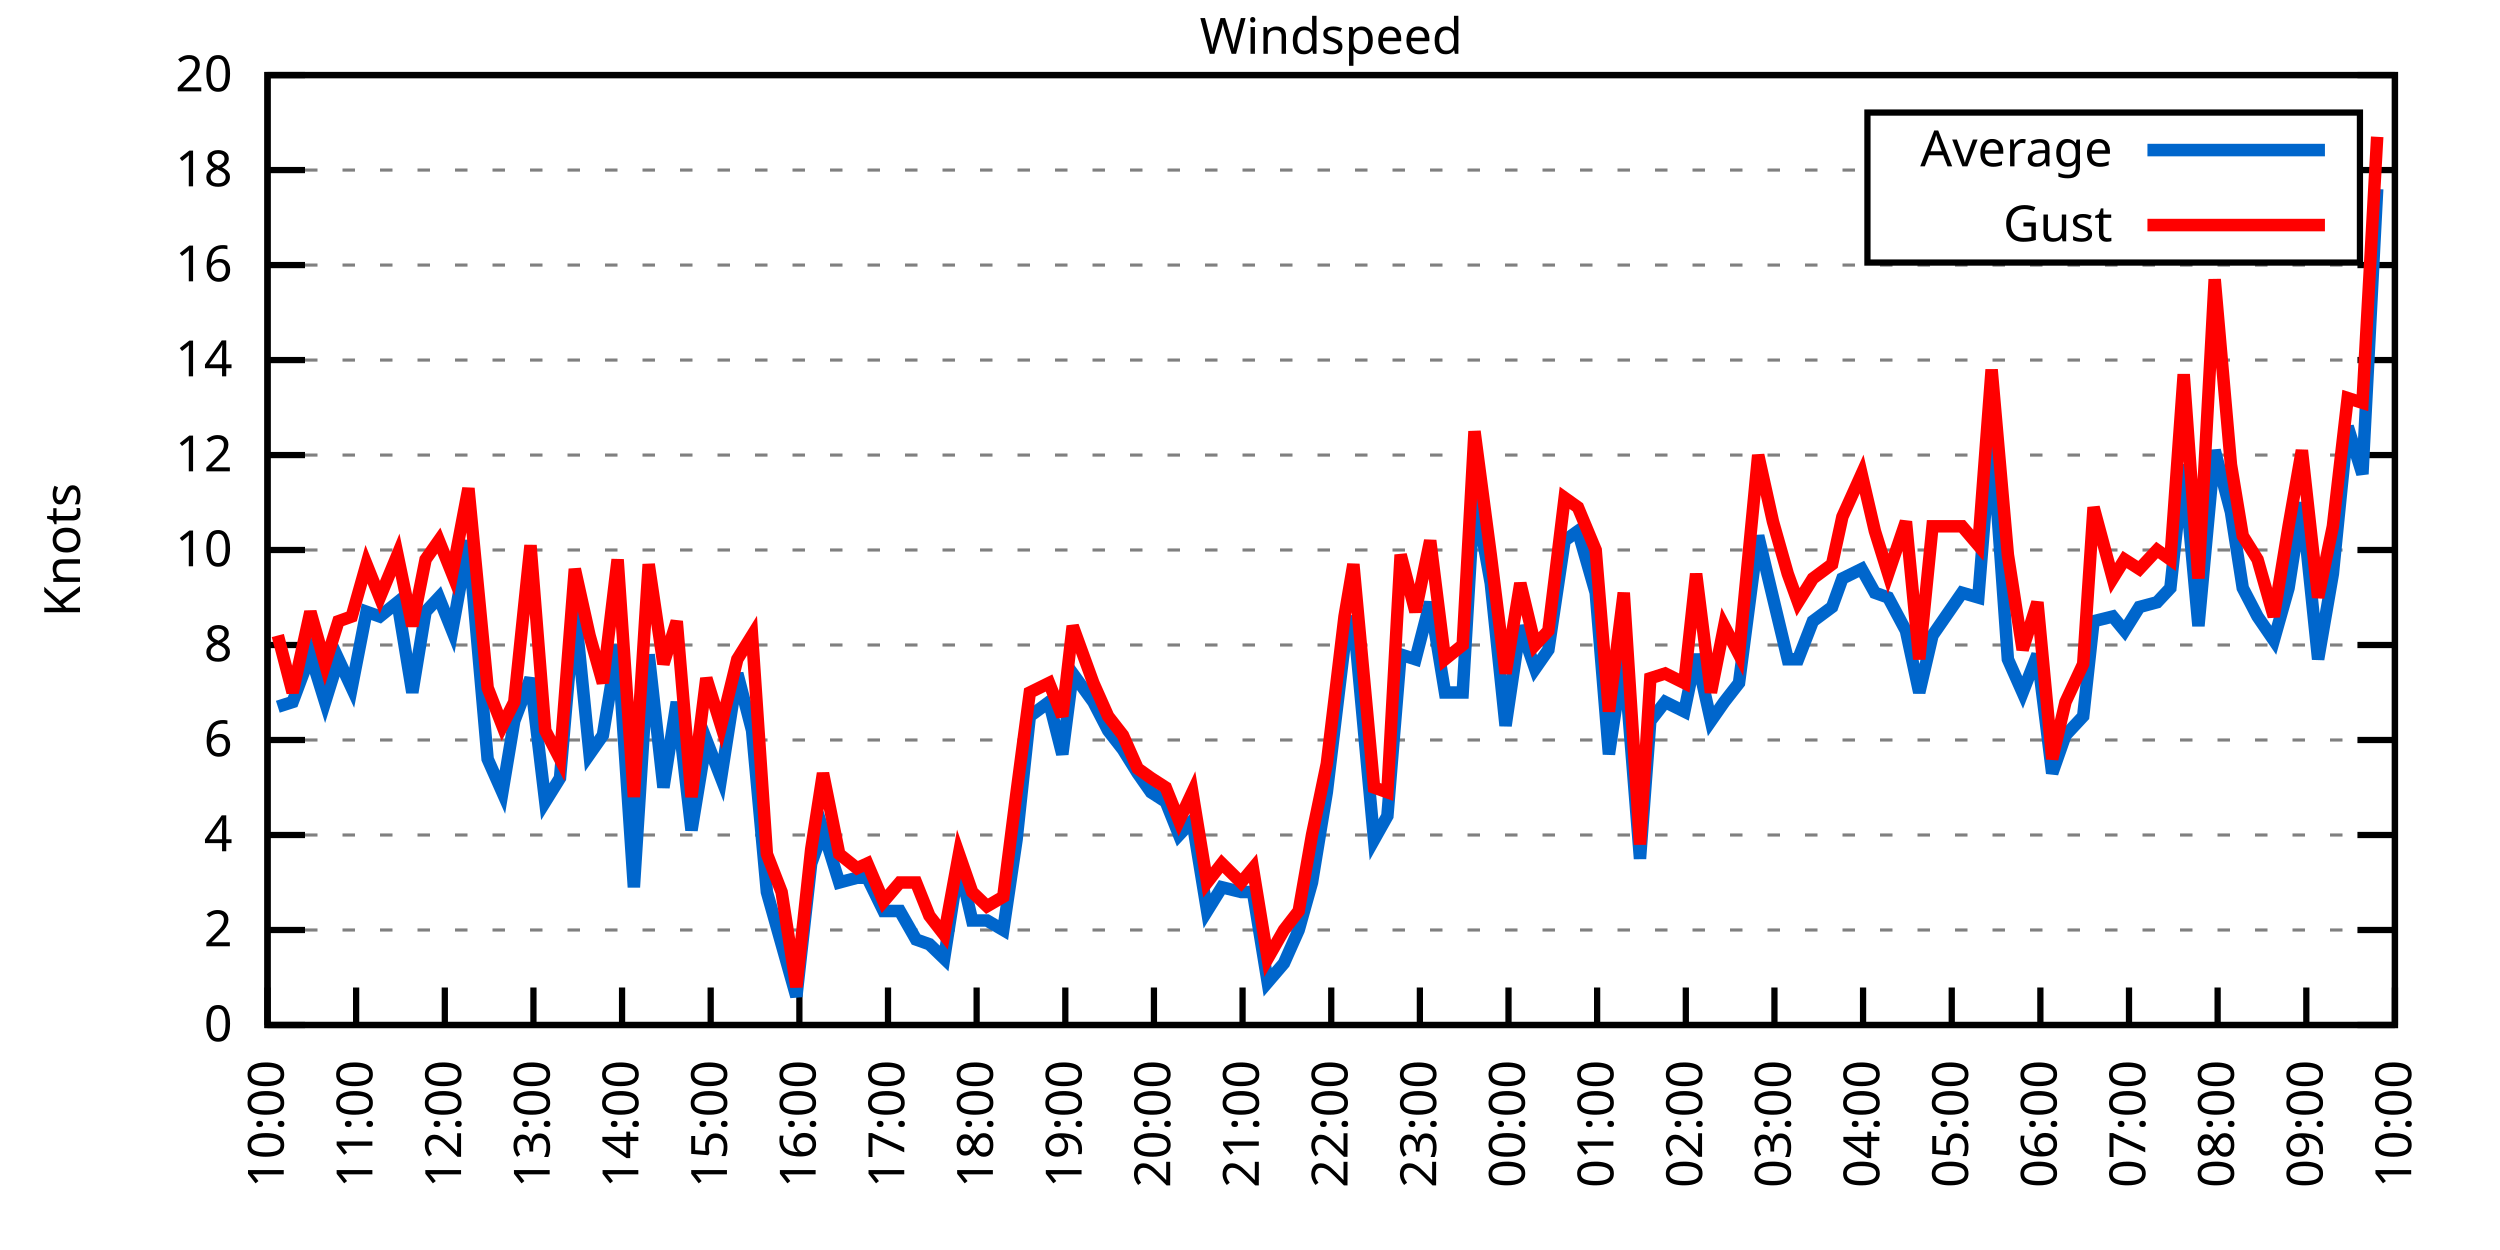
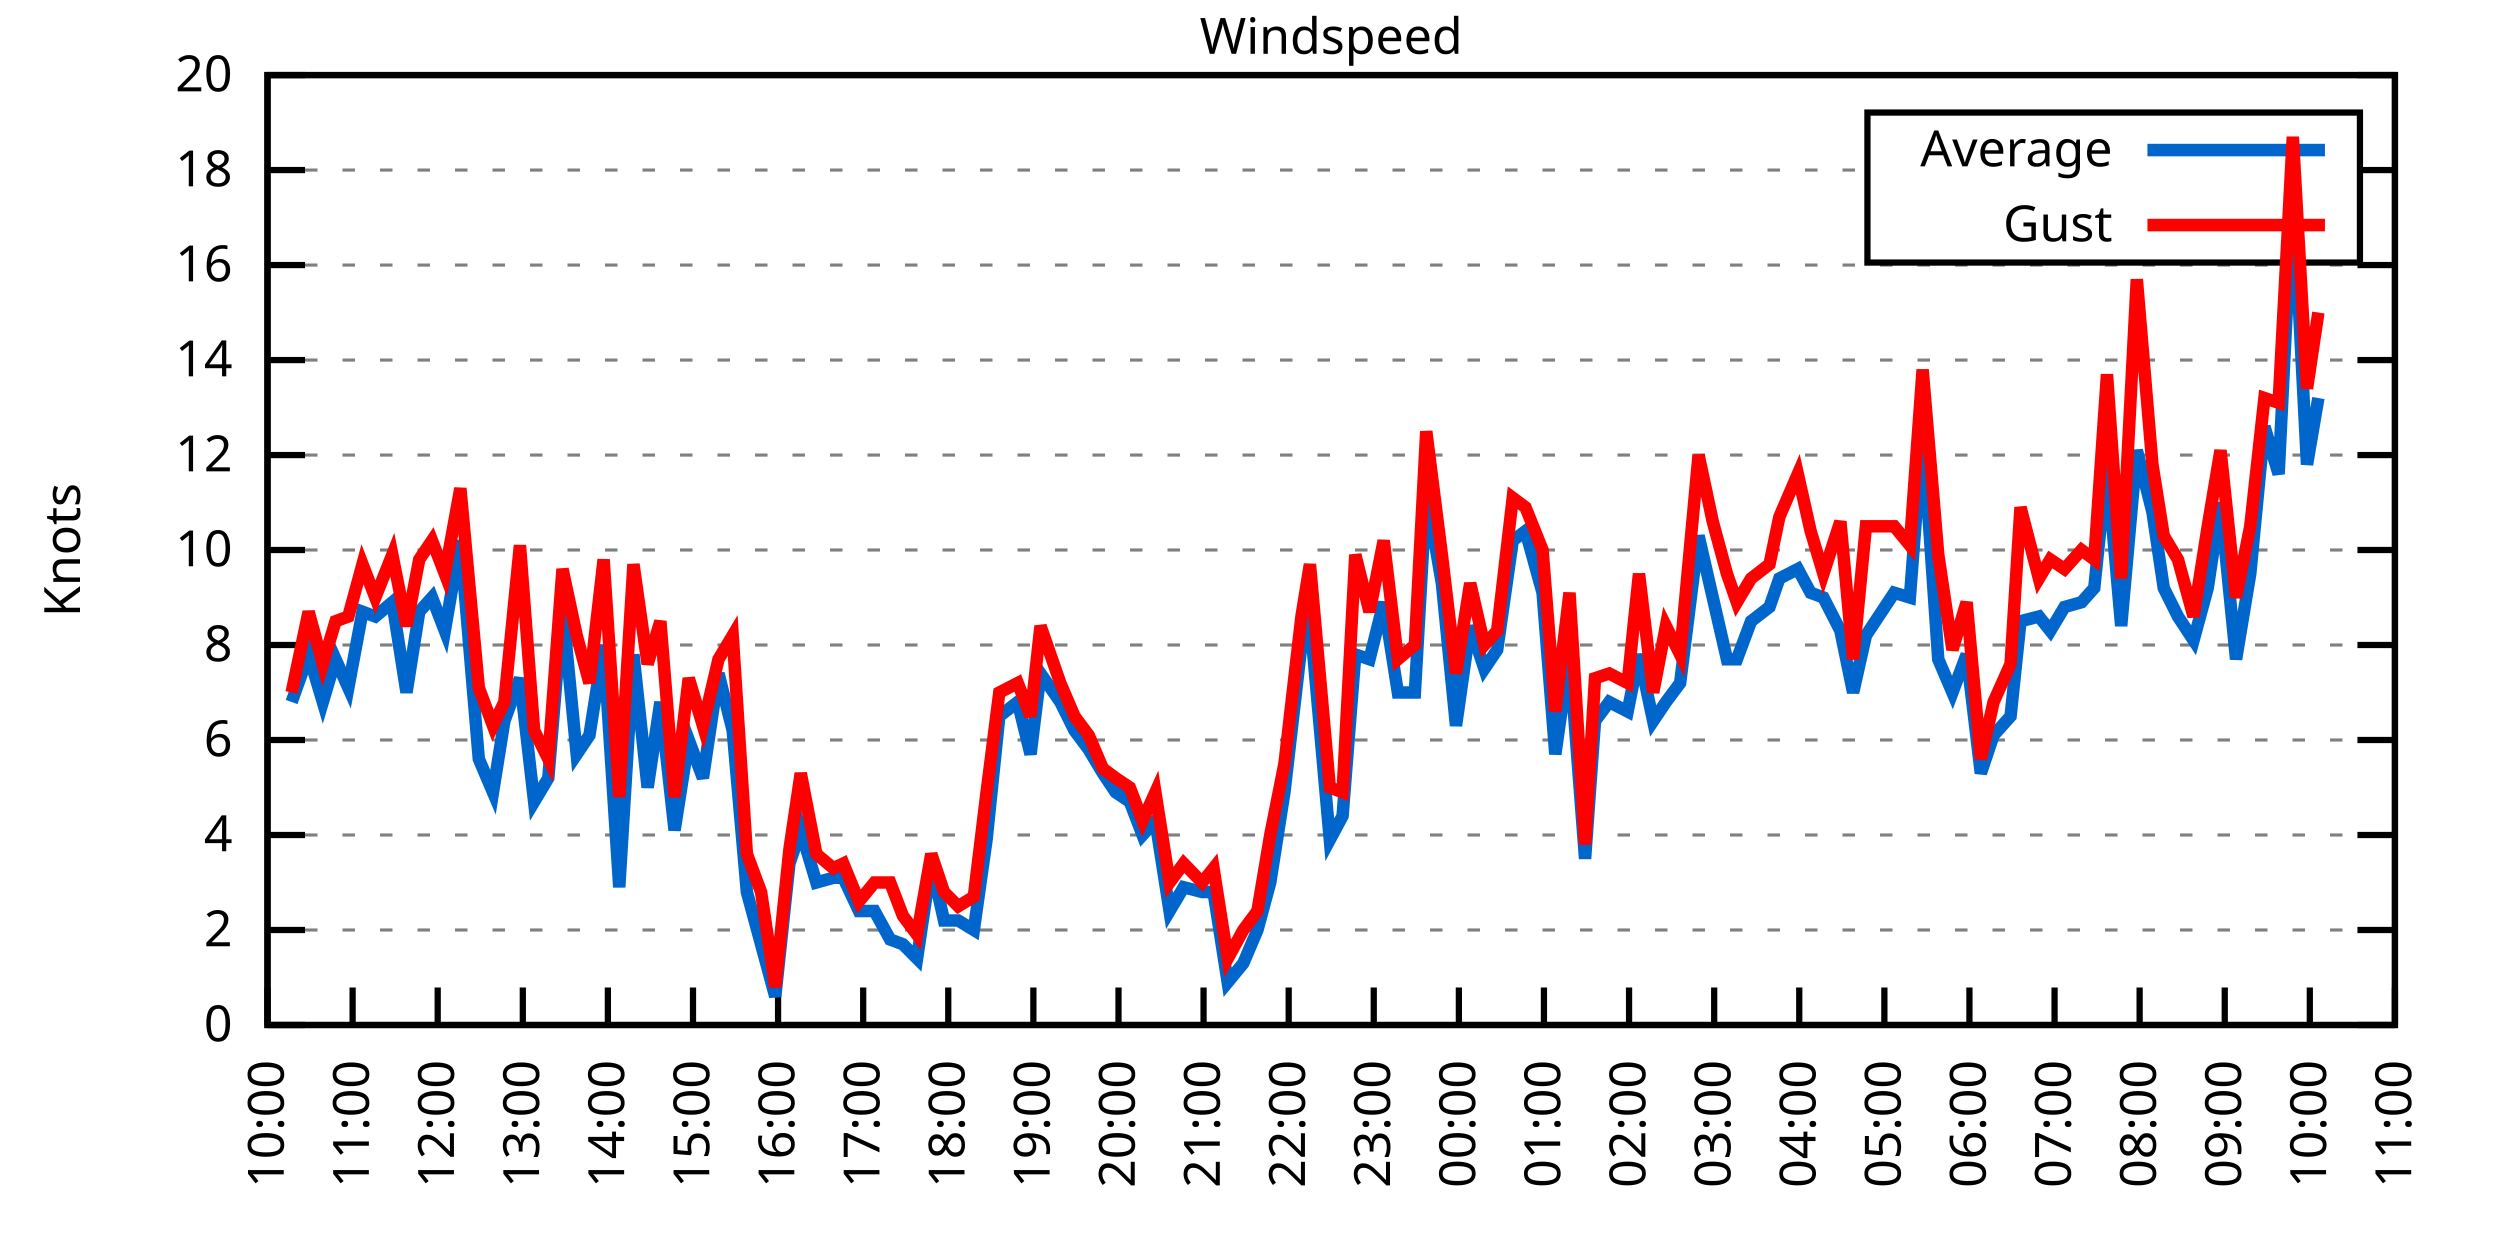
<svg xmlns="http://www.w3.org/2000/svg" xmlns:xlink="http://www.w3.org/1999/xlink" width="400" height="200" viewBox="0 0 400 200">
  <g id="gnuplot_canvas">
    <rect x="0" y="0" width="400" height="200" fill="none" />
    <defs>
      <circle id="gpDot" r="0.5" stroke-width="0.5" stroke="currentColor" />
      <path id="gpPt0" stroke-width="0.333" stroke="currentColor" d="M-1,0 h2 M0,-1 v2" />
      <path id="gpPt1" stroke-width="0.333" stroke="currentColor" d="M-1,-1 L1,1 M1,-1 L-1,1" />
      <path id="gpPt2" stroke-width="0.333" stroke="currentColor" d="M-1,0 L1,0 M0,-1 L0,1 M-1,-1 L1,1 M-1,1 L1,-1" />
      <rect id="gpPt3" stroke-width="0.333" stroke="currentColor" x="-1" y="-1" width="2" height="2" />
      <rect id="gpPt4" stroke-width="0.333" stroke="currentColor" fill="currentColor" x="-1" y="-1" width="2" height="2" />
      <circle id="gpPt5" stroke-width="0.333" stroke="currentColor" cx="0" cy="0" r="1" />
      <use xlink:href="#gpPt5" id="gpPt6" fill="currentColor" stroke="none" />
      <path id="gpPt7" stroke-width="0.333" stroke="currentColor" d="M0,-1.33 L-1.33,0.67 L1.33,0.67 z" />
      <use xlink:href="#gpPt7" id="gpPt8" fill="currentColor" stroke="none" />
      <use xlink:href="#gpPt7" id="gpPt9" stroke="currentColor" transform="rotate(180)" />
      <use xlink:href="#gpPt9" id="gpPt10" fill="currentColor" stroke="none" />
      <use xlink:href="#gpPt3" id="gpPt11" stroke="currentColor" transform="rotate(45)" />
      <use xlink:href="#gpPt11" id="gpPt12" fill="currentColor" stroke="none" />
      <path id="gpPt13" stroke-width="0.333" stroke="currentColor" d="M0,1.330 L1.265,0.411 L0.782,-1.067 L-0.782,-1.076 L-1.265,0.411 z" />
      <use xlink:href="#gpPt13" id="gpPt14" fill="currentColor" stroke="none" />
      <filter id="textbox" filterUnits="objectBoundingBox" x="0" y="0" height="1" width="1">
        <feFlood flood-color="white" flood-opacity="1" result="bgnd" />
        <feComposite in="SourceGraphic" in2="bgnd" operator="atop" />
      </filter>
      <filter id="greybox" filterUnits="objectBoundingBox" x="0" y="0" height="1" width="1">
        <feFlood flood-color="lightgrey" flood-opacity="1" result="grey" />
        <feComposite in="SourceGraphic" in2="grey" operator="atop" />
      </filter>
    </defs>
    <g fill="none" color="white" stroke="currentColor" stroke-width="1.00" stroke-linecap="butt" stroke-linejoin="miter">
</g>
    <g fill="none" color="black" stroke="currentColor" stroke-width="1.00" stroke-linecap="butt" stroke-linejoin="miter">
      <g stroke="none" shape-rendering="crispEdges">
        <polygon fill="rgb(255, 255, 255)" points="42.80,164.00 383.18,164.00 383.18,12.02 42.80,12.02 " />
      </g>
    </g>
    <g fill="none" color="black" stroke="currentColor" stroke-width="1.00" stroke-linecap="butt" stroke-linejoin="miter">
</g>
    <g fill="none" color="black" stroke="black" stroke-width="0.50" stroke-linecap="butt" stroke-linejoin="miter">
</g>
    <g fill="none" color="gray" stroke="currentColor" stroke-width="0.50" stroke-linecap="butt" stroke-linejoin="miter">
      <path stroke="gray" stroke-dasharray="2,4" class="gridline" d="M42.80,164.00 L383.19,164.00  " />
    </g>
    <g fill="none" color="gray" stroke="gray" stroke-width="1.00" stroke-linecap="butt" stroke-linejoin="miter">
</g>
    <g fill="none" color="black" stroke="currentColor" stroke-width="1.00" stroke-linecap="butt" stroke-linejoin="miter">
      <path stroke="black" d="M42.80,164.00 L48.80,164.00 M383.19,164.00 L377.19,164.00  " />
      <g transform="translate(37.20,166.60)" stroke="none" fill="black" font-family="Sans" font-size="8.00" text-anchor="end">
        <text>
          <tspan font-family="Sans"> 0</tspan>
        </text>
      </g>
    </g>
    <g fill="none" color="black" stroke="currentColor" stroke-width="1.00" stroke-linecap="butt" stroke-linejoin="miter">
</g>
    <g fill="none" color="black" stroke="black" stroke-width="0.50" stroke-linecap="butt" stroke-linejoin="miter">
</g>
    <g fill="none" color="gray" stroke="currentColor" stroke-width="0.50" stroke-linecap="butt" stroke-linejoin="miter">
      <path stroke="gray" stroke-dasharray="2,4" class="gridline" d="M42.80,148.80 L383.19,148.80  " />
    </g>
    <g fill="none" color="gray" stroke="gray" stroke-width="1.00" stroke-linecap="butt" stroke-linejoin="miter">
</g>
    <g fill="none" color="black" stroke="currentColor" stroke-width="1.00" stroke-linecap="butt" stroke-linejoin="miter">
      <path stroke="black" d="M42.80,148.80 L48.80,148.80 M383.19,148.80 L377.19,148.80  " />
      <g transform="translate(37.20,151.40)" stroke="none" fill="black" font-family="Sans" font-size="8.00" text-anchor="end">
        <text>
          <tspan font-family="Sans"> 2</tspan>
        </text>
      </g>
    </g>
    <g fill="none" color="black" stroke="currentColor" stroke-width="1.00" stroke-linecap="butt" stroke-linejoin="miter">
</g>
    <g fill="none" color="black" stroke="black" stroke-width="0.50" stroke-linecap="butt" stroke-linejoin="miter">
</g>
    <g fill="none" color="gray" stroke="currentColor" stroke-width="0.50" stroke-linecap="butt" stroke-linejoin="miter">
      <path stroke="gray" stroke-dasharray="2,4" class="gridline" d="M42.80,133.60 L383.19,133.60  " />
    </g>
    <g fill="none" color="gray" stroke="gray" stroke-width="1.00" stroke-linecap="butt" stroke-linejoin="miter">
</g>
    <g fill="none" color="black" stroke="currentColor" stroke-width="1.00" stroke-linecap="butt" stroke-linejoin="miter">
      <path stroke="black" d="M42.80,133.60 L48.80,133.60 M383.19,133.60 L377.19,133.60  " />
      <g transform="translate(37.20,136.20)" stroke="none" fill="black" font-family="Sans" font-size="8.00" text-anchor="end">
        <text>
          <tspan font-family="Sans"> 4</tspan>
        </text>
      </g>
    </g>
    <g fill="none" color="black" stroke="currentColor" stroke-width="1.00" stroke-linecap="butt" stroke-linejoin="miter">
</g>
    <g fill="none" color="black" stroke="black" stroke-width="0.50" stroke-linecap="butt" stroke-linejoin="miter">
</g>
    <g fill="none" color="gray" stroke="currentColor" stroke-width="0.50" stroke-linecap="butt" stroke-linejoin="miter">
      <path stroke="gray" stroke-dasharray="2,4" class="gridline" d="M42.80,118.40 L383.19,118.40  " />
    </g>
    <g fill="none" color="gray" stroke="gray" stroke-width="1.00" stroke-linecap="butt" stroke-linejoin="miter">
</g>
    <g fill="none" color="black" stroke="currentColor" stroke-width="1.00" stroke-linecap="butt" stroke-linejoin="miter">
      <path stroke="black" d="M42.80,118.40 L48.80,118.40 M383.19,118.40 L377.19,118.40  " />
      <g transform="translate(37.20,121.00)" stroke="none" fill="black" font-family="Sans" font-size="8.00" text-anchor="end">
        <text>
          <tspan font-family="Sans"> 6</tspan>
        </text>
      </g>
    </g>
    <g fill="none" color="black" stroke="currentColor" stroke-width="1.00" stroke-linecap="butt" stroke-linejoin="miter">
</g>
    <g fill="none" color="black" stroke="black" stroke-width="0.50" stroke-linecap="butt" stroke-linejoin="miter">
</g>
    <g fill="none" color="gray" stroke="currentColor" stroke-width="0.50" stroke-linecap="butt" stroke-linejoin="miter">
      <path stroke="gray" stroke-dasharray="2,4" class="gridline" d="M42.80,103.20 L383.19,103.20  " />
    </g>
    <g fill="none" color="gray" stroke="gray" stroke-width="1.00" stroke-linecap="butt" stroke-linejoin="miter">
</g>
    <g fill="none" color="black" stroke="currentColor" stroke-width="1.00" stroke-linecap="butt" stroke-linejoin="miter">
      <path stroke="black" d="M42.80,103.20 L48.80,103.20 M383.19,103.20 L377.19,103.20  " />
      <g transform="translate(37.20,105.80)" stroke="none" fill="black" font-family="Sans" font-size="8.00" text-anchor="end">
        <text>
          <tspan font-family="Sans"> 8</tspan>
        </text>
      </g>
    </g>
    <g fill="none" color="black" stroke="currentColor" stroke-width="1.00" stroke-linecap="butt" stroke-linejoin="miter">
</g>
    <g fill="none" color="black" stroke="black" stroke-width="0.50" stroke-linecap="butt" stroke-linejoin="miter">
</g>
    <g fill="none" color="gray" stroke="currentColor" stroke-width="0.50" stroke-linecap="butt" stroke-linejoin="miter">
      <path stroke="gray" stroke-dasharray="2,4" class="gridline" d="M42.80,88.00 L383.19,88.00  " />
    </g>
    <g fill="none" color="gray" stroke="gray" stroke-width="1.00" stroke-linecap="butt" stroke-linejoin="miter">
</g>
    <g fill="none" color="black" stroke="currentColor" stroke-width="1.00" stroke-linecap="butt" stroke-linejoin="miter">
      <path stroke="black" d="M42.80,88.00 L48.80,88.00 M383.19,88.00 L377.19,88.00  " />
      <g transform="translate(37.20,90.60)" stroke="none" fill="black" font-family="Sans" font-size="8.00" text-anchor="end">
        <text>
          <tspan font-family="Sans"> 10</tspan>
        </text>
      </g>
    </g>
    <g fill="none" color="black" stroke="currentColor" stroke-width="1.00" stroke-linecap="butt" stroke-linejoin="miter">
</g>
    <g fill="none" color="black" stroke="black" stroke-width="0.50" stroke-linecap="butt" stroke-linejoin="miter">
</g>
    <g fill="none" color="gray" stroke="currentColor" stroke-width="0.50" stroke-linecap="butt" stroke-linejoin="miter">
      <path stroke="gray" stroke-dasharray="2,4" class="gridline" d="M42.80,72.81 L383.19,72.81  " />
    </g>
    <g fill="none" color="gray" stroke="gray" stroke-width="1.00" stroke-linecap="butt" stroke-linejoin="miter">
</g>
    <g fill="none" color="black" stroke="currentColor" stroke-width="1.00" stroke-linecap="butt" stroke-linejoin="miter">
      <path stroke="black" d="M42.80,72.81 L48.80,72.81 M383.19,72.81 L377.19,72.81  " />
      <g transform="translate(37.20,75.41)" stroke="none" fill="black" font-family="Sans" font-size="8.00" text-anchor="end">
        <text>
          <tspan font-family="Sans"> 12</tspan>
        </text>
      </g>
    </g>
    <g fill="none" color="black" stroke="currentColor" stroke-width="1.00" stroke-linecap="butt" stroke-linejoin="miter">
</g>
    <g fill="none" color="black" stroke="black" stroke-width="0.50" stroke-linecap="butt" stroke-linejoin="miter">
</g>
    <g fill="none" color="gray" stroke="currentColor" stroke-width="0.50" stroke-linecap="butt" stroke-linejoin="miter">
      <path stroke="gray" stroke-dasharray="2,4" class="gridline" d="M42.80,57.61 L383.19,57.61  " />
    </g>
    <g fill="none" color="gray" stroke="gray" stroke-width="1.00" stroke-linecap="butt" stroke-linejoin="miter">
</g>
    <g fill="none" color="black" stroke="currentColor" stroke-width="1.00" stroke-linecap="butt" stroke-linejoin="miter">
      <path stroke="black" d="M42.80,57.61 L48.80,57.61 M383.19,57.61 L377.19,57.61  " />
      <g transform="translate(37.20,60.21)" stroke="none" fill="black" font-family="Sans" font-size="8.00" text-anchor="end">
        <text>
          <tspan font-family="Sans"> 14</tspan>
        </text>
      </g>
    </g>
    <g fill="none" color="black" stroke="currentColor" stroke-width="1.00" stroke-linecap="butt" stroke-linejoin="miter">
</g>
    <g fill="none" color="black" stroke="black" stroke-width="0.50" stroke-linecap="butt" stroke-linejoin="miter">
</g>
    <g fill="none" color="gray" stroke="currentColor" stroke-width="0.50" stroke-linecap="butt" stroke-linejoin="miter">
      <path stroke="gray" stroke-dasharray="2,4" class="gridline" d="M42.80,42.41 L383.19,42.41  " />
    </g>
    <g fill="none" color="gray" stroke="gray" stroke-width="1.00" stroke-linecap="butt" stroke-linejoin="miter">
</g>
    <g fill="none" color="black" stroke="currentColor" stroke-width="1.00" stroke-linecap="butt" stroke-linejoin="miter">
      <path stroke="black" d="M42.80,42.41 L48.80,42.41 M383.19,42.41 L377.19,42.41  " />
      <g transform="translate(37.20,45.01)" stroke="none" fill="black" font-family="Sans" font-size="8.00" text-anchor="end">
        <text>
          <tspan font-family="Sans"> 16</tspan>
        </text>
      </g>
    </g>
    <g fill="none" color="black" stroke="currentColor" stroke-width="1.00" stroke-linecap="butt" stroke-linejoin="miter">
</g>
    <g fill="none" color="black" stroke="black" stroke-width="0.50" stroke-linecap="butt" stroke-linejoin="miter">
</g>
    <g fill="none" color="gray" stroke="currentColor" stroke-width="0.50" stroke-linecap="butt" stroke-linejoin="miter">
      <path stroke="gray" stroke-dasharray="2,4" class="gridline" d="M42.80,27.21 L298.79,27.21 M377.59,27.21 L383.19,27.21  " />
    </g>
    <g fill="none" color="gray" stroke="gray" stroke-width="1.00" stroke-linecap="butt" stroke-linejoin="miter">
</g>
    <g fill="none" color="black" stroke="currentColor" stroke-width="1.00" stroke-linecap="butt" stroke-linejoin="miter">
      <path stroke="black" d="M42.80,27.21 L48.80,27.21 M383.19,27.21 L377.19,27.21  " />
      <g transform="translate(37.20,29.81)" stroke="none" fill="black" font-family="Sans" font-size="8.00" text-anchor="end">
        <text>
          <tspan font-family="Sans"> 18</tspan>
        </text>
      </g>
    </g>
    <g fill="none" color="black" stroke="currentColor" stroke-width="1.00" stroke-linecap="butt" stroke-linejoin="miter">
</g>
    <g fill="none" color="black" stroke="black" stroke-width="0.50" stroke-linecap="butt" stroke-linejoin="miter">
</g>
    <g fill="none" color="gray" stroke="currentColor" stroke-width="0.50" stroke-linecap="butt" stroke-linejoin="miter">
      <path stroke="gray" stroke-dasharray="2,4" class="gridline" d="M42.80,12.01 L383.19,12.01  " />
    </g>
    <g fill="none" color="gray" stroke="gray" stroke-width="1.00" stroke-linecap="butt" stroke-linejoin="miter">
</g>
    <g fill="none" color="black" stroke="currentColor" stroke-width="1.00" stroke-linecap="butt" stroke-linejoin="miter">
      <path stroke="black" d="M42.80,12.01 L48.80,12.01 M383.19,12.01 L377.19,12.01  " />
      <g transform="translate(37.20,14.61)" stroke="none" fill="black" font-family="Sans" font-size="8.00" text-anchor="end">
        <text>
          <tspan font-family="Sans"> 20</tspan>
        </text>
      </g>
    </g>
    <g fill="none" color="black" stroke="currentColor" stroke-width="1.00" stroke-linecap="butt" stroke-linejoin="miter">
      <path stroke="black" d="M42.80,164.00 L42.80,158.00  " />
      <g transform="translate(45.40,169.60) rotate(270.00)" stroke="none" fill="black" font-family="Sans" font-size="8.00" text-anchor="end">
        <text>
          <tspan font-family="Sans">10:00</tspan>
        </text>
      </g>
    </g>
    <g fill="none" color="black" stroke="currentColor" stroke-width="1.00" stroke-linecap="butt" stroke-linejoin="miter">
-       <path stroke="black" d="M56.98,164.00 L56.98,158.00  " />
-       <g transform="translate(59.58,169.60) rotate(270.00)" stroke="none" fill="black" font-family="Sans" font-size="8.00" text-anchor="end">
+       <path stroke="black" d="M56.42,164.00 L56.42,158.00  " />
+       <g transform="translate(59.02,169.60) rotate(270.00)" stroke="none" fill="black" font-family="Sans" font-size="8.00" text-anchor="end">
        <text>
          <tspan font-family="Sans">11:00</tspan>
        </text>
      </g>
    </g>
    <g fill="none" color="black" stroke="currentColor" stroke-width="1.00" stroke-linecap="butt" stroke-linejoin="miter">
-       <path stroke="black" d="M71.17,164.00 L71.17,158.00  " />
-       <g transform="translate(73.77,169.60) rotate(270.00)" stroke="none" fill="black" font-family="Sans" font-size="8.00" text-anchor="end">
+       <path stroke="black" d="M70.03,164.00 L70.03,158.00  " />
+       <g transform="translate(72.63,169.60) rotate(270.00)" stroke="none" fill="black" font-family="Sans" font-size="8.00" text-anchor="end">
        <text>
          <tspan font-family="Sans">12:00</tspan>
        </text>
      </g>
    </g>
    <g fill="none" color="black" stroke="currentColor" stroke-width="1.00" stroke-linecap="butt" stroke-linejoin="miter">
-       <path stroke="black" d="M85.35,164.00 L85.35,158.00  " />
-       <g transform="translate(87.95,169.60) rotate(270.00)" stroke="none" fill="black" font-family="Sans" font-size="8.00" text-anchor="end">
+       <path stroke="black" d="M83.65,164.00 L83.65,158.00  " />
+       <g transform="translate(86.25,169.60) rotate(270.00)" stroke="none" fill="black" font-family="Sans" font-size="8.00" text-anchor="end">
        <text>
          <tspan font-family="Sans">13:00</tspan>
        </text>
      </g>
    </g>
    <g fill="none" color="black" stroke="currentColor" stroke-width="1.00" stroke-linecap="butt" stroke-linejoin="miter">
-       <path stroke="black" d="M99.53,164.00 L99.53,158.00  " />
-       <g transform="translate(102.13,169.60) rotate(270.00)" stroke="none" fill="black" font-family="Sans" font-size="8.00" text-anchor="end">
+       <path stroke="black" d="M97.26,164.00 L97.26,158.00  " />
+       <g transform="translate(99.86,169.60) rotate(270.00)" stroke="none" fill="black" font-family="Sans" font-size="8.00" text-anchor="end">
        <text>
          <tspan font-family="Sans">14:00</tspan>
        </text>
      </g>
    </g>
    <g fill="none" color="black" stroke="currentColor" stroke-width="1.00" stroke-linecap="butt" stroke-linejoin="miter">
-       <path stroke="black" d="M113.71,164.00 L113.71,158.00  " />
-       <g transform="translate(116.31,169.60) rotate(270.00)" stroke="none" fill="black" font-family="Sans" font-size="8.00" text-anchor="end">
+       <path stroke="black" d="M110.88,164.00 L110.88,158.00  " />
+       <g transform="translate(113.48,169.60) rotate(270.00)" stroke="none" fill="black" font-family="Sans" font-size="8.00" text-anchor="end">
        <text>
          <tspan font-family="Sans">15:00</tspan>
        </text>
      </g>
    </g>
    <g fill="none" color="black" stroke="currentColor" stroke-width="1.00" stroke-linecap="butt" stroke-linejoin="miter">
-       <path stroke="black" d="M127.90,164.00 L127.90,158.00  " />
-       <g transform="translate(130.50,169.60) rotate(270.00)" stroke="none" fill="black" font-family="Sans" font-size="8.00" text-anchor="end">
+       <path stroke="black" d="M124.49,164.00 L124.49,158.00  " />
+       <g transform="translate(127.09,169.60) rotate(270.00)" stroke="none" fill="black" font-family="Sans" font-size="8.00" text-anchor="end">
        <text>
          <tspan font-family="Sans">16:00</tspan>
        </text>
      </g>
    </g>
    <g fill="none" color="black" stroke="currentColor" stroke-width="1.00" stroke-linecap="butt" stroke-linejoin="miter">
-       <path stroke="black" d="M142.08,164.00 L142.08,158.00  " />
-       <g transform="translate(144.68,169.60) rotate(270.00)" stroke="none" fill="black" font-family="Sans" font-size="8.00" text-anchor="end">
+       <path stroke="black" d="M138.11,164.00 L138.11,158.00  " />
+       <g transform="translate(140.71,169.60) rotate(270.00)" stroke="none" fill="black" font-family="Sans" font-size="8.00" text-anchor="end">
        <text>
          <tspan font-family="Sans">17:00</tspan>
        </text>
      </g>
    </g>
    <g fill="none" color="black" stroke="currentColor" stroke-width="1.00" stroke-linecap="butt" stroke-linejoin="miter">
-       <path stroke="black" d="M156.26,164.00 L156.26,158.00  " />
-       <g transform="translate(158.86,169.60) rotate(270.00)" stroke="none" fill="black" font-family="Sans" font-size="8.00" text-anchor="end">
+       <path stroke="black" d="M151.72,164.00 L151.72,158.00  " />
+       <g transform="translate(154.32,169.60) rotate(270.00)" stroke="none" fill="black" font-family="Sans" font-size="8.00" text-anchor="end">
        <text>
          <tspan font-family="Sans">18:00</tspan>
        </text>
      </g>
    </g>
    <g fill="none" color="black" stroke="currentColor" stroke-width="1.00" stroke-linecap="butt" stroke-linejoin="miter">
-       <path stroke="black" d="M170.45,164.00 L170.45,158.00  " />
-       <g transform="translate(173.05,169.60) rotate(270.00)" stroke="none" fill="black" font-family="Sans" font-size="8.00" text-anchor="end">
+       <path stroke="black" d="M165.34,164.00 L165.34,158.00  " />
+       <g transform="translate(167.94,169.60) rotate(270.00)" stroke="none" fill="black" font-family="Sans" font-size="8.00" text-anchor="end">
        <text>
          <tspan font-family="Sans">19:00</tspan>
        </text>
      </g>
    </g>
    <g fill="none" color="black" stroke="currentColor" stroke-width="1.00" stroke-linecap="butt" stroke-linejoin="miter">
-       <path stroke="black" d="M184.63,164.00 L184.63,158.00  " />
-       <g transform="translate(187.23,169.60) rotate(270.00)" stroke="none" fill="black" font-family="Sans" font-size="8.00" text-anchor="end">
+       <path stroke="black" d="M178.96,164.00 L178.96,158.00  " />
+       <g transform="translate(181.56,169.60) rotate(270.00)" stroke="none" fill="black" font-family="Sans" font-size="8.00" text-anchor="end">
        <text>
          <tspan font-family="Sans">20:00</tspan>
        </text>
      </g>
    </g>
    <g fill="none" color="black" stroke="currentColor" stroke-width="1.00" stroke-linecap="butt" stroke-linejoin="miter">
-       <path stroke="black" d="M198.81,164.00 L198.81,158.00  " />
-       <g transform="translate(201.41,169.60) rotate(270.00)" stroke="none" fill="black" font-family="Sans" font-size="8.00" text-anchor="end">
+       <path stroke="black" d="M192.57,164.00 L192.57,158.00  " />
+       <g transform="translate(195.17,169.60) rotate(270.00)" stroke="none" fill="black" font-family="Sans" font-size="8.00" text-anchor="end">
        <text>
          <tspan font-family="Sans">21:00</tspan>
        </text>
      </g>
    </g>
    <g fill="none" color="black" stroke="currentColor" stroke-width="1.00" stroke-linecap="butt" stroke-linejoin="miter">
-       <path stroke="black" d="M213.00,164.00 L213.00,158.00  " />
-       <g transform="translate(215.60,169.60) rotate(270.00)" stroke="none" fill="black" font-family="Sans" font-size="8.00" text-anchor="end">
+       <path stroke="black" d="M206.19,164.00 L206.19,158.00  " />
+       <g transform="translate(208.79,169.60) rotate(270.00)" stroke="none" fill="black" font-family="Sans" font-size="8.00" text-anchor="end">
        <text>
          <tspan font-family="Sans">22:00</tspan>
        </text>
      </g>
    </g>
    <g fill="none" color="black" stroke="currentColor" stroke-width="1.00" stroke-linecap="butt" stroke-linejoin="miter">
-       <path stroke="black" d="M227.18,164.00 L227.18,158.00  " />
-       <g transform="translate(229.78,169.60) rotate(270.00)" stroke="none" fill="black" font-family="Sans" font-size="8.00" text-anchor="end">
+       <path stroke="black" d="M219.80,164.00 L219.80,158.00  " />
+       <g transform="translate(222.40,169.60) rotate(270.00)" stroke="none" fill="black" font-family="Sans" font-size="8.00" text-anchor="end">
        <text>
          <tspan font-family="Sans">23:00</tspan>
        </text>
      </g>
    </g>
    <g fill="none" color="black" stroke="currentColor" stroke-width="1.00" stroke-linecap="butt" stroke-linejoin="miter">
-       <path stroke="black" d="M241.36,164.00 L241.36,158.00  " />
-       <g transform="translate(243.96,169.60) rotate(270.00)" stroke="none" fill="black" font-family="Sans" font-size="8.00" text-anchor="end">
+       <path stroke="black" d="M233.42,164.00 L233.42,158.00  " />
+       <g transform="translate(236.02,169.60) rotate(270.00)" stroke="none" fill="black" font-family="Sans" font-size="8.00" text-anchor="end">
        <text>
          <tspan font-family="Sans">00:00</tspan>
        </text>
      </g>
    </g>
    <g fill="none" color="black" stroke="currentColor" stroke-width="1.00" stroke-linecap="butt" stroke-linejoin="miter">
-       <path stroke="black" d="M255.54,164.00 L255.54,158.00  " />
-       <g transform="translate(258.14,169.60) rotate(270.00)" stroke="none" fill="black" font-family="Sans" font-size="8.00" text-anchor="end">
+       <path stroke="black" d="M247.03,164.00 L247.03,158.00  " />
+       <g transform="translate(249.63,169.60) rotate(270.00)" stroke="none" fill="black" font-family="Sans" font-size="8.00" text-anchor="end">
        <text>
          <tspan font-family="Sans">01:00</tspan>
        </text>
      </g>
    </g>
    <g fill="none" color="black" stroke="currentColor" stroke-width="1.00" stroke-linecap="butt" stroke-linejoin="miter">
-       <path stroke="black" d="M269.73,164.00 L269.73,158.00  " />
-       <g transform="translate(272.33,169.60) rotate(270.00)" stroke="none" fill="black" font-family="Sans" font-size="8.00" text-anchor="end">
+       <path stroke="black" d="M260.65,164.00 L260.65,158.00  " />
+       <g transform="translate(263.25,169.60) rotate(270.00)" stroke="none" fill="black" font-family="Sans" font-size="8.00" text-anchor="end">
        <text>
          <tspan font-family="Sans">02:00</tspan>
        </text>
      </g>
    </g>
    <g fill="none" color="black" stroke="currentColor" stroke-width="1.00" stroke-linecap="butt" stroke-linejoin="miter">
-       <path stroke="black" d="M283.91,164.00 L283.91,158.00  " />
-       <g transform="translate(286.51,169.60) rotate(270.00)" stroke="none" fill="black" font-family="Sans" font-size="8.00" text-anchor="end">
+       <path stroke="black" d="M274.27,164.00 L274.27,158.00  " />
+       <g transform="translate(276.87,169.60) rotate(270.00)" stroke="none" fill="black" font-family="Sans" font-size="8.00" text-anchor="end">
        <text>
          <tspan font-family="Sans">03:00</tspan>
        </text>
      </g>
    </g>
    <g fill="none" color="black" stroke="currentColor" stroke-width="1.00" stroke-linecap="butt" stroke-linejoin="miter">
-       <path stroke="black" d="M298.09,164.00 L298.09,158.00  " />
-       <g transform="translate(300.69,169.60) rotate(270.00)" stroke="none" fill="black" font-family="Sans" font-size="8.00" text-anchor="end">
+       <path stroke="black" d="M287.88,164.00 L287.88,158.00  " />
+       <g transform="translate(290.48,169.60) rotate(270.00)" stroke="none" fill="black" font-family="Sans" font-size="8.00" text-anchor="end">
        <text>
          <tspan font-family="Sans">04:00</tspan>
        </text>
      </g>
    </g>
    <g fill="none" color="black" stroke="currentColor" stroke-width="1.00" stroke-linecap="butt" stroke-linejoin="miter">
-       <path stroke="black" d="M312.28,164.00 L312.28,158.00  " />
-       <g transform="translate(314.88,169.60) rotate(270.00)" stroke="none" fill="black" font-family="Sans" font-size="8.00" text-anchor="end">
+       <path stroke="black" d="M301.50,164.00 L301.50,158.00  " />
+       <g transform="translate(304.10,169.60) rotate(270.00)" stroke="none" fill="black" font-family="Sans" font-size="8.00" text-anchor="end">
        <text>
          <tspan font-family="Sans">05:00</tspan>
        </text>
      </g>
    </g>
    <g fill="none" color="black" stroke="currentColor" stroke-width="1.00" stroke-linecap="butt" stroke-linejoin="miter">
-       <path stroke="black" d="M326.46,164.00 L326.46,158.00  " />
-       <g transform="translate(329.06,169.60) rotate(270.00)" stroke="none" fill="black" font-family="Sans" font-size="8.00" text-anchor="end">
+       <path stroke="black" d="M315.11,164.00 L315.11,158.00  " />
+       <g transform="translate(317.71,169.60) rotate(270.00)" stroke="none" fill="black" font-family="Sans" font-size="8.00" text-anchor="end">
        <text>
          <tspan font-family="Sans">06:00</tspan>
        </text>
      </g>
    </g>
    <g fill="none" color="black" stroke="currentColor" stroke-width="1.00" stroke-linecap="butt" stroke-linejoin="miter">
-       <path stroke="black" d="M340.64,164.00 L340.64,158.00  " />
-       <g transform="translate(343.24,169.60) rotate(270.00)" stroke="none" fill="black" font-family="Sans" font-size="8.00" text-anchor="end">
+       <path stroke="black" d="M328.73,164.00 L328.73,158.00  " />
+       <g transform="translate(331.33,169.60) rotate(270.00)" stroke="none" fill="black" font-family="Sans" font-size="8.00" text-anchor="end">
        <text>
          <tspan font-family="Sans">07:00</tspan>
        </text>
      </g>
    </g>
    <g fill="none" color="black" stroke="currentColor" stroke-width="1.00" stroke-linecap="butt" stroke-linejoin="miter">
-       <path stroke="black" d="M354.82,164.00 L354.82,158.00  " />
-       <g transform="translate(357.42,169.60) rotate(270.00)" stroke="none" fill="black" font-family="Sans" font-size="8.00" text-anchor="end">
+       <path stroke="black" d="M342.34,164.00 L342.34,158.00  " />
+       <g transform="translate(344.94,169.60) rotate(270.00)" stroke="none" fill="black" font-family="Sans" font-size="8.00" text-anchor="end">
        <text>
          <tspan font-family="Sans">08:00</tspan>
        </text>
      </g>
    </g>
    <g fill="none" color="black" stroke="currentColor" stroke-width="1.00" stroke-linecap="butt" stroke-linejoin="miter">
-       <path stroke="black" d="M369.01,164.00 L369.01,158.00  " />
-       <g transform="translate(371.61,169.60) rotate(270.00)" stroke="none" fill="black" font-family="Sans" font-size="8.00" text-anchor="end">
+       <path stroke="black" d="M355.96,164.00 L355.96,158.00  " />
+       <g transform="translate(358.56,169.60) rotate(270.00)" stroke="none" fill="black" font-family="Sans" font-size="8.00" text-anchor="end">
        <text>
          <tspan font-family="Sans">09:00</tspan>
+         </text>
+       </g>
+     </g>
+     <g fill="none" color="black" stroke="currentColor" stroke-width="1.00" stroke-linecap="butt" stroke-linejoin="miter">
+       <path stroke="black" d="M369.57,164.00 L369.57,158.00  " />
+       <g transform="translate(372.17,169.60) rotate(270.00)" stroke="none" fill="black" font-family="Sans" font-size="8.00" text-anchor="end">
+         <text>
+           <tspan font-family="Sans">10:00</tspan>
        </text>
      </g>
    </g>
    <g fill="none" color="black" stroke="currentColor" stroke-width="1.00" stroke-linecap="butt" stroke-linejoin="miter">
      <path stroke="black" d="M383.19,164.00 L383.19,158.00  " />
      <g transform="translate(385.79,169.60) rotate(270.00)" stroke="none" fill="black" font-family="Sans" font-size="8.00" text-anchor="end">
        <text>
-           <tspan font-family="Sans">10:00</tspan>
+           <tspan font-family="Sans">11:00</tspan>
        </text>
      </g>
    </g>
    <g fill="none" color="black" stroke="currentColor" stroke-width="1.00" stroke-linecap="butt" stroke-linejoin="miter">
</g>
    <g fill="none" color="black" stroke="currentColor" stroke-width="1.00" stroke-linecap="butt" stroke-linejoin="miter">
      <path stroke="black" d="M42.80,12.01 L42.80,164.00 L383.19,164.00 L383.19,12.01 L42.80,12.01 Z  " />
    </g>
    <g fill="none" color="black" stroke="currentColor" stroke-width="1.00" stroke-linecap="butt" stroke-linejoin="miter">
</g>
    <g fill="none" color="black" stroke="currentColor" stroke-width="1.00" stroke-linecap="butt" stroke-linejoin="miter">
      <path stroke="black" d="M298.79,42.01 L298.79,18.01 L377.59,18.01 L377.59,42.01 L298.79,42.01 Z  " />
    </g>
    <g id="Windspeed_plot_1">
      <g fill="none" color="white" stroke="black" stroke-width="2.00" stroke-linecap="butt" stroke-linejoin="miter">
</g>
      <g fill="none" color="black" stroke="currentColor" stroke-width="2.00" stroke-linecap="butt" stroke-linejoin="miter">
        <g transform="translate(337.99,26.61)" stroke="none" fill="black" font-family="Sans" font-size="8.00" text-anchor="end">
          <text>
            <tspan font-family="Sans">Average</tspan>
          </text>
        </g>
      </g>
      <g fill="none" color="black" stroke="currentColor" stroke-width="2.00" stroke-linecap="butt" stroke-linejoin="miter">
-         <path stroke="rgb(  0, 102, 204)" d="M343.59,24.01 L371.99,24.01 M44.45,113.08 L46.82,112.32 L49.66,104.72 L52.02,112.32 L54.15,105.48 L56.27,110.04   L58.64,97.88 L60.77,98.64 L63.60,96.36 L65.97,110.80 L68.09,97.88 L70.22,95.60 L72.35,100.92 L74.95,86.49   L78.02,121.44 L80.38,126.76 L82.28,115.36 L84.88,108.52 L87.24,128.28 L89.60,124.48 L91.97,97.12 L94.33,120.68   L96.46,117.64 L98.82,103.20 L101.42,141.96 L103.79,104.72 L106.15,126.00 L108.28,112.32 L110.64,132.84 L113.01,118.40   L115.37,124.48 L117.97,107.76 L120.33,116.88 L122.70,142.72 L125.06,151.08 L127.42,159.44 L129.79,138.16 L131.68,132.84   L134.28,141.20 L137.12,140.44 L138.77,140.44 L141.37,145.76 L143.97,145.76 L146.57,150.32 L148.70,151.08 L151.06,153.36   L153.43,138.16 L155.55,147.28 L157.92,147.28 L160.52,148.80 L162.65,134.36 L164.77,114.60 L167.85,112.32 L169.97,120.68   L171.63,107.76 L174.94,112.32 L177.30,116.88 L179.67,119.92 L182.03,123.72 L184.16,126.76 L186.52,128.28 L188.65,133.60   L190.78,131.32 L193.14,145.76 L195.50,141.96 L198.58,142.72 L200.47,142.72 L202.83,157.16 L205.43,154.12 L207.79,148.80   L209.92,141.20 L212.29,126.76 L215.12,103.20 L216.54,98.64 L219.85,134.36 L221.98,130.56 L224.10,104.72 L226.47,105.48   L228.83,96.36 L231.20,110.80 L234.03,110.80 L235.92,78.89 L238.52,93.32 L240.89,116.12 L243.25,100.16 L245.62,107.00   L247.74,103.96 L250.34,86.49 L252.47,84.97 L255.31,94.84 L257.43,120.68 L259.80,104.72 L262.40,137.40 L264.05,115.36   L266.42,112.32 L269.49,113.84 L271.38,104.72 L273.75,115.36 L275.87,112.32 L278.24,109.28 L281.31,85.73 L283.67,95.60   L286.04,105.48 L287.69,105.48 L290.06,99.40 L293.13,97.12 L294.78,92.56 L297.86,91.04 L299.98,94.84 L302.11,95.60   L304.95,100.92 L307.08,110.80 L309.20,101.68 L313.93,94.84 L316.53,95.60 L318.66,69.01 L321.26,105.48 L323.62,110.80   L325.99,104.72 L328.35,123.72 L330.48,117.64 L333.31,114.60 L334.97,99.40 L338.04,98.64 L339.93,100.92 L342.30,97.12   L345.13,96.36 L347.26,94.08 L349.39,74.33 L351.75,100.16 L354.35,72.05 L356.95,81.93 L358.84,94.08 L361.21,98.64   L363.81,102.44 L366.17,94.08 L368.30,80.41 L370.90,105.48 L373.26,91.80 L375.63,68.25 L377.99,75.85 L380.35,30.25    " />
+         <path stroke="rgb(  0, 102, 204)" d="M343.59,24.01 L371.99,24.01 M46.66,112.32 L49.38,104.72 L51.65,112.32 L53.69,105.48 L55.73,110.04 L58.00,97.88   L60.05,98.64 L62.77,96.36 L65.04,110.80 L67.08,97.88 L69.12,95.60 L71.17,100.92 L73.66,86.49 L76.61,121.44   L78.88,126.76 L80.70,115.36 L83.19,108.52 L85.46,128.28 L87.73,124.48 L90.00,97.12 L92.27,120.68 L94.31,117.64   L96.58,103.20 L99.08,141.96 L101.35,104.72 L103.62,126.00 L105.66,112.32 L107.93,132.84 L110.20,118.40 L112.47,124.48   L114.96,107.76 L117.23,116.88 L119.50,142.72 L121.77,151.08 L124.04,159.44 L126.31,138.16 L128.12,132.84 L130.62,141.20   L133.34,140.44 L134.93,140.44 L137.43,145.76 L139.92,145.76 L142.42,150.32 L144.46,151.08 L146.73,153.36 L149.00,138.16   L151.04,147.28 L153.31,147.28 L155.81,148.80 L157.85,134.36 L159.89,114.60 L162.84,112.32 L164.89,120.68 L166.48,107.76   L169.65,112.32 L171.92,116.88 L174.19,119.92 L176.46,123.72 L178.50,126.76 L180.77,128.28 L182.81,133.60 L184.86,131.32   L187.13,145.76 L189.39,141.96 L192.34,142.72 L194.16,142.72 L196.43,157.16 L198.93,154.12 L201.19,148.80 L203.24,141.20   L205.51,126.76 L208.23,103.20 L209.59,98.64 L212.77,134.36 L214.81,130.56 L216.85,104.72 L219.12,105.48 L221.39,96.36   L223.66,110.80 L226.38,110.80 L228.20,78.89 L230.70,93.32 L232.96,116.12 L235.23,100.16 L237.50,107.00 L239.55,103.96   L242.04,86.49 L244.08,84.97 L246.81,94.84 L248.85,120.68 L251.12,104.72 L253.61,137.40 L255.20,115.36 L257.47,112.32   L260.42,113.84 L262.24,104.72 L264.51,115.36 L266.55,112.32 L268.82,109.28 L271.77,85.73 L274.04,95.60 L276.31,105.48   L277.90,105.48 L280.17,99.40 L283.12,97.12 L284.70,92.56 L287.65,91.04 L289.70,94.84 L291.74,95.60 L294.46,100.92   L296.50,110.80 L298.55,101.68 L303.08,94.84 L305.58,95.60 L307.62,69.01 L310.12,105.48 L312.39,110.80 L314.66,104.72   L316.93,123.72 L318.97,117.64 L321.69,114.60 L323.28,99.40 L326.23,98.64 L328.05,100.92 L330.32,97.12 L333.04,96.36   L335.08,94.08 L337.12,74.33 L339.39,100.16 L341.89,72.05 L344.39,81.93 L346.20,94.08 L348.47,98.64 L350.97,102.44   L353.24,94.08 L355.28,80.41 L357.77,105.48 L360.04,91.80 L362.31,68.25 L364.58,75.85 L366.85,30.25 L369.12,74.33   L370.94,63.69  " />
      </g>
    </g>
    <g id="Windspeed_plot_2">
      <g fill="none" color="black" stroke="currentColor" stroke-width="2.00" stroke-linecap="butt" stroke-linejoin="miter">
        <g transform="translate(337.99,38.61)" stroke="none" fill="black" font-family="Sans" font-size="8.00" text-anchor="end">
          <text>
            <tspan font-family="Sans">Gust</tspan>
          </text>
        </g>
      </g>
      <g fill="none" color="black" stroke="currentColor" stroke-width="2.00" stroke-linecap="butt" stroke-linejoin="miter">
-         <path stroke="rgb(255,   0,   0)" d="M343.59,36.01 L371.99,36.01 M44.45,101.68 L46.82,110.80 L49.66,97.88 L52.02,106.24 L54.15,99.40 L56.27,98.64   L58.64,90.28 L60.77,95.60 L63.60,88.76 L65.97,100.16 L68.09,89.52 L70.22,86.49 L72.35,91.80 L74.95,78.13   L78.02,110.04 L80.38,116.12 L82.28,112.32 L84.88,87.25 L87.24,116.88 L89.60,121.44 L91.97,91.04 L94.33,101.68   L96.46,109.28 L98.82,89.52 L101.42,127.52 L103.79,90.28 L106.15,106.24 L108.28,99.40 L110.64,127.52 L113.01,108.52   L115.37,116.12 L117.97,105.48 L120.33,101.68 L122.70,136.64 L125.06,142.72 L127.42,157.92 L129.79,135.88 L131.68,123.72   L134.28,136.64 L137.12,138.92 L138.77,138.16 L141.37,144.24 L143.97,141.20 L146.57,141.20 L148.70,146.52 L151.06,149.56   L153.43,136.64 L155.55,142.72 L157.92,145.00 L160.52,143.48 L162.65,126.76 L164.77,110.80 L167.85,109.28 L169.97,114.60   L171.63,100.16 L174.94,109.28 L177.30,114.60 L179.67,117.64 L182.03,122.96 L184.16,124.48 L186.52,126.00 L188.65,131.32   L190.78,126.76 L193.14,141.20 L195.50,138.16 L198.58,141.20 L200.47,138.92 L202.83,153.36 L205.43,148.80 L207.79,145.76   L209.92,133.60 L212.29,122.20 L215.12,98.64 L216.54,90.28 L219.85,126.00 L221.98,126.76 L224.10,88.76 L226.47,97.88   L228.83,86.49 L231.20,105.48 L234.03,103.20 L235.92,69.01 L238.52,88.76 L240.89,107.76 L243.25,93.32 L245.62,103.20   L247.74,100.92 L250.34,79.65 L252.47,81.17 L255.31,88.00 L257.43,113.84 L259.80,94.84 L262.40,135.12 L264.05,108.52   L266.42,107.76 L269.49,109.28 L271.38,91.80 L273.75,110.80 L275.87,100.16 L278.24,104.72 L281.31,72.81 L283.67,83.45   L286.04,91.80 L287.69,96.36 L290.06,92.56 L293.13,90.28 L294.78,82.69 L297.86,75.85 L299.98,84.97 L302.11,91.80   L304.95,83.45 L307.08,105.48 L309.20,84.21 L313.93,84.21 L316.53,87.25 L318.66,59.13 L321.26,88.76 L323.62,103.96   L325.99,96.36 L328.35,121.44 L330.48,112.32 L333.31,106.24 L334.97,81.17 L338.04,92.56 L339.93,89.52 L342.30,91.04   L345.13,88.00 L347.26,89.52 L349.39,59.89 L351.75,92.56 L354.35,44.69 L356.95,74.33 L358.84,85.73 L361.21,89.52   L363.81,98.64 L366.17,84.21 L368.30,72.05 L370.90,95.60 L373.26,84.21 L375.63,63.69 L377.99,64.45 L380.35,21.89    " />
+         <path stroke="rgb(255,   0,   0)" d="M343.59,36.01 L371.99,36.01 M46.66,110.80 L49.38,97.88 L51.65,106.24 L53.69,99.40 L55.73,98.64 L58.00,90.28   L60.05,95.60 L62.77,88.76 L65.04,100.16 L67.08,89.52 L69.12,86.49 L71.17,91.80 L73.66,78.13 L76.61,110.04   L78.88,116.12 L80.70,112.32 L83.19,87.25 L85.46,116.88 L87.73,121.44 L90.00,91.04 L92.27,101.68 L94.31,109.28   L96.58,89.52 L99.08,127.52 L101.35,90.28 L103.62,106.24 L105.66,99.40 L107.93,127.52 L110.20,108.52 L112.47,116.12   L114.96,105.48 L117.23,101.68 L119.50,136.64 L121.77,142.72 L124.04,157.92 L126.31,135.88 L128.12,123.72 L130.62,136.64   L133.34,138.92 L134.93,138.16 L137.43,144.24 L139.92,141.20 L142.42,141.20 L144.46,146.52 L146.73,149.56 L149.00,136.64   L151.04,142.72 L153.31,145.00 L155.81,143.48 L157.85,126.76 L159.89,110.80 L162.84,109.28 L164.89,114.60 L166.48,100.16   L169.65,109.28 L171.92,114.60 L174.19,117.64 L176.46,122.96 L178.50,124.48 L180.77,126.00 L182.81,131.32 L184.86,126.76   L187.13,141.20 L189.39,138.16 L192.34,141.20 L194.16,138.92 L196.43,153.36 L198.93,148.80 L201.19,145.76 L203.24,133.60   L205.51,122.20 L208.23,98.64 L209.59,90.28 L212.77,126.00 L214.81,126.76 L216.85,88.76 L219.12,97.88 L221.39,86.49   L223.66,105.48 L226.38,103.20 L228.20,69.01 L230.70,88.76 L232.96,107.76 L235.23,93.32 L237.50,103.20 L239.55,100.92   L242.04,79.65 L244.08,81.17 L246.81,88.00 L248.85,113.84 L251.12,94.84 L253.61,135.12 L255.20,108.52 L257.47,107.76   L260.42,109.28 L262.24,91.80 L264.51,110.80 L266.55,100.16 L268.82,104.72 L271.77,72.81 L274.04,83.45 L276.31,91.80   L277.90,96.36 L280.17,92.56 L283.12,90.28 L284.70,82.69 L287.65,75.85 L289.70,84.97 L291.74,91.80 L294.46,83.45   L296.50,105.48 L298.55,84.21 L303.08,84.21 L305.58,87.25 L307.62,59.13 L310.12,88.76 L312.39,103.96 L314.66,96.36   L316.93,121.44 L318.97,112.32 L321.69,106.24 L323.28,81.17 L326.23,92.56 L328.05,89.52 L330.32,91.04 L333.04,88.00   L335.08,89.52 L337.12,59.89 L339.39,92.56 L341.89,44.69 L344.39,74.33 L346.20,85.73 L348.47,89.52 L350.97,98.64   L353.24,84.21 L355.28,72.05 L357.77,95.60 L360.04,84.21 L362.31,63.69 L364.58,64.45 L366.85,21.89 L369.12,62.17   L370.94,50.01  " />
      </g>
    </g>
    <g fill="none" color="black" stroke="currentColor" stroke-width="2.00" stroke-linecap="butt" stroke-linejoin="miter">
</g>
    <g fill="none" color="black" stroke="black" stroke-width="1.00" stroke-linecap="butt" stroke-linejoin="miter">
</g>
    <g fill="none" color="black" stroke="currentColor" stroke-width="1.00" stroke-linecap="butt" stroke-linejoin="miter">
      <path stroke="black" d="M42.80,12.01 L42.80,164.00 L383.19,164.00 L383.19,12.01 L42.80,12.01 Z  " />
      <g transform="translate(12.80,88.01) rotate(270.00)" stroke="none" fill="black" font-family="Sans" font-size="8.00" text-anchor="middle">
        <text>
          <tspan font-family="Sans">Knots</tspan>
        </text>
      </g>
    </g>
    <g fill="none" color="black" stroke="currentColor" stroke-width="1.00" stroke-linecap="butt" stroke-linejoin="miter">
</g>
    <g fill="none" color="black" stroke="currentColor" stroke-width="1.00" stroke-linecap="butt" stroke-linejoin="miter">
      <g transform="translate(212.99,8.61)" stroke="none" fill="black" font-family="Sans" font-size="8.00" text-anchor="middle">
        <text>
          <tspan font-family="Sans">Windspeed</tspan>
        </text>
      </g>
    </g>
    <g fill="none" color="black" stroke="currentColor" stroke-width="1.00" stroke-linecap="butt" stroke-linejoin="miter">
</g>
  </g>
</svg>
